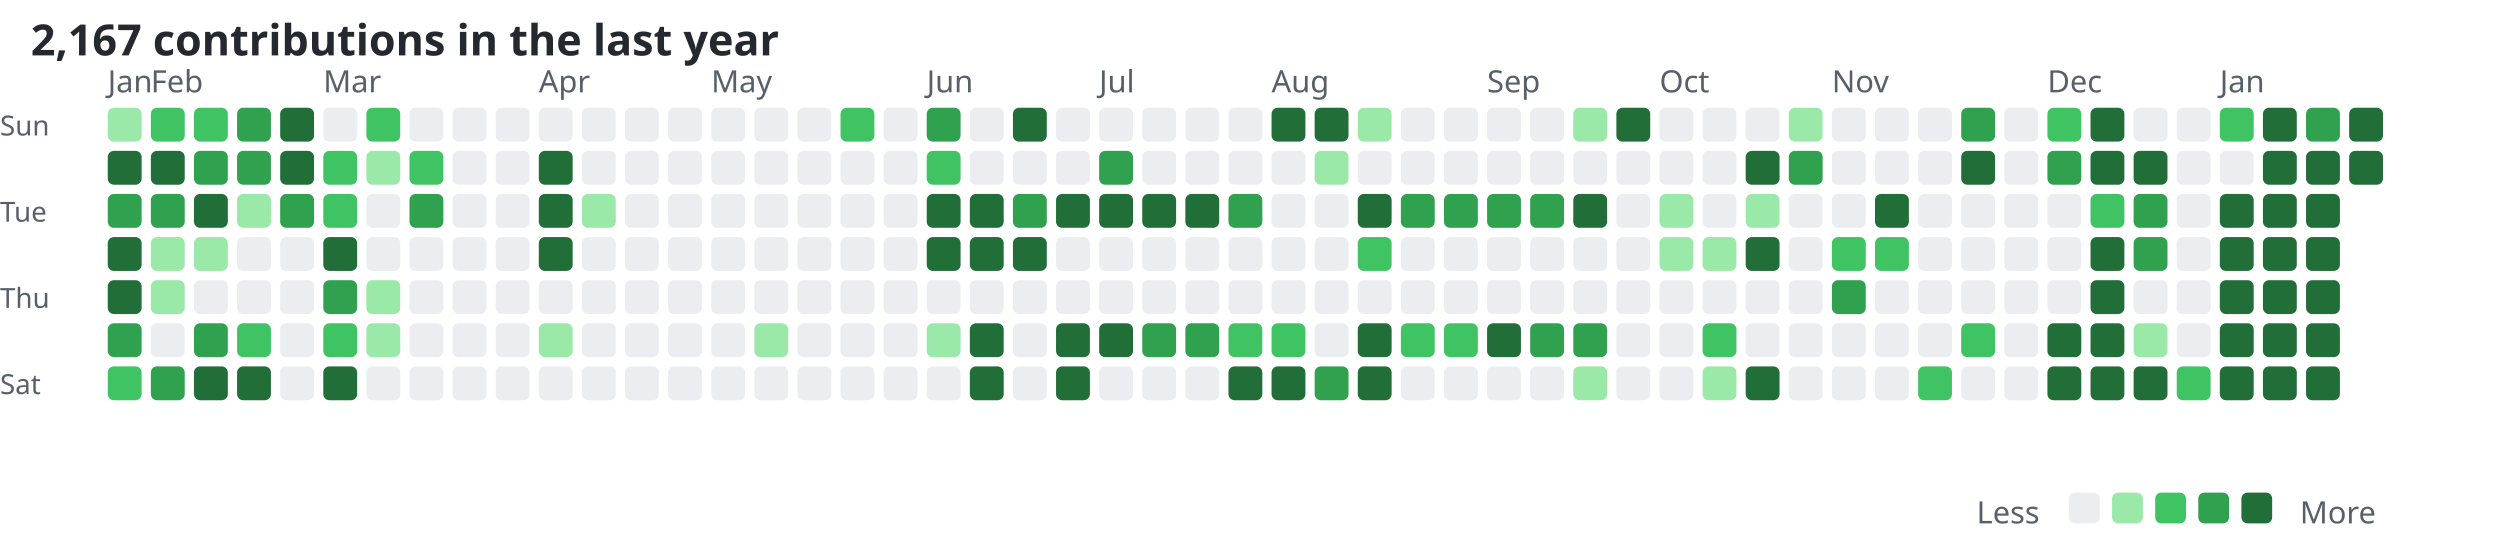
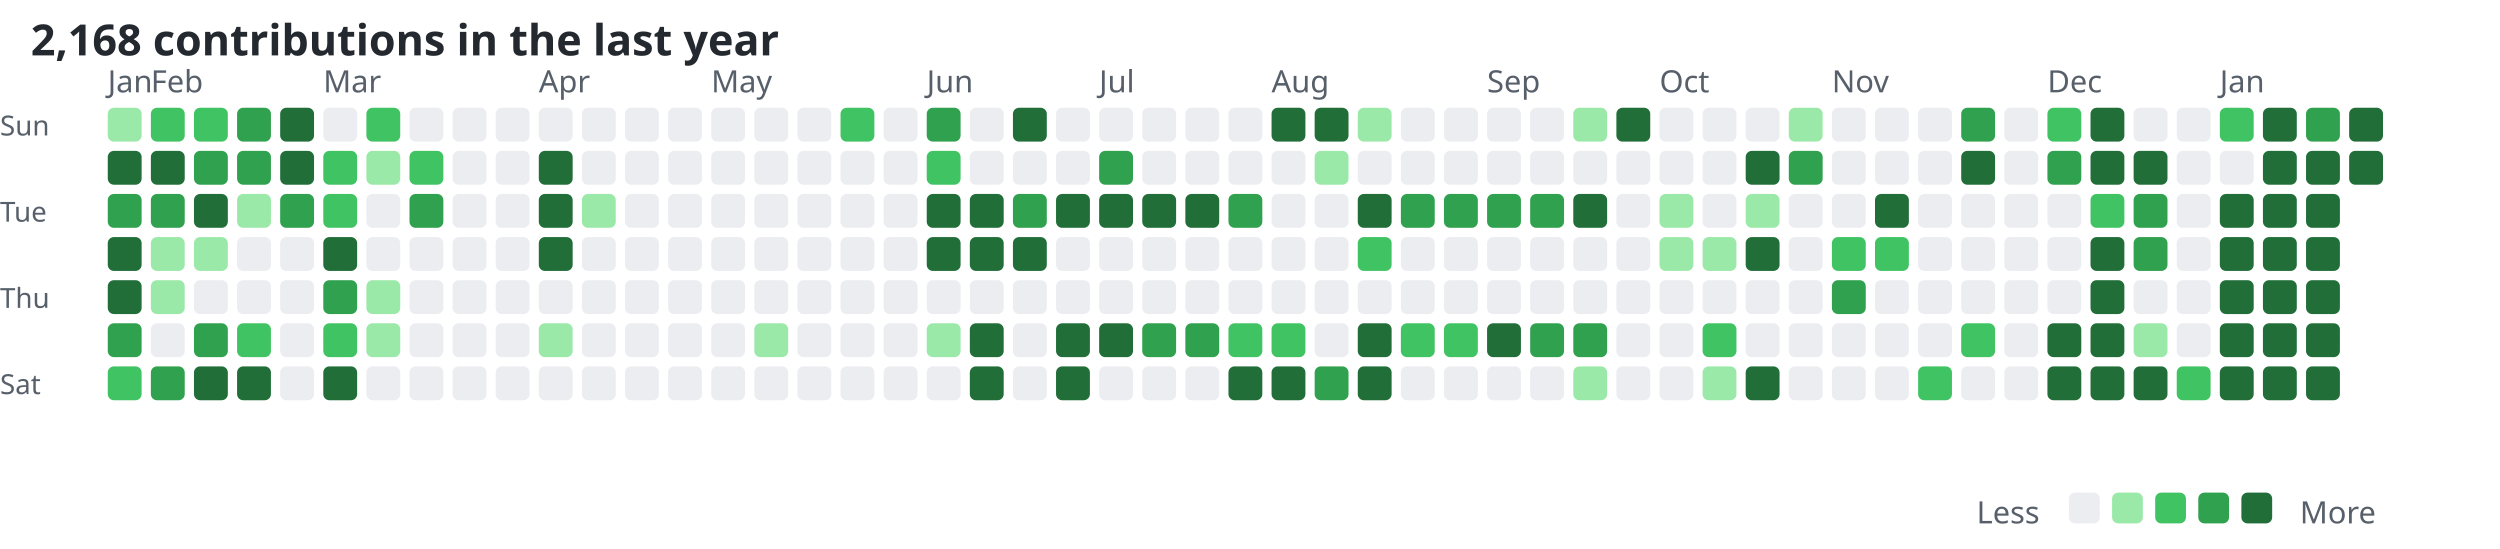
<svg xmlns="http://www.w3.org/2000/svg" width="812" height="178" viewBox="0 0 812 178">
  <style>
    .title { font: 600 14px 'Segoe UI', sans-serif; fill: #24292f; }
    .month { font: 400 10px 'Segoe UI', sans-serif; fill: #57606a; }
    .legend { font: 400 10px 'Segoe UI', sans-serif; fill: #57606a; }
    .day { font: 400 9px 'Segoe UI', sans-serif; fill: #57606a; }
  </style>
-   <text x="10" y="18" class="title">2,167 contributions in the last year</text>
+   <text x="10" y="18" class="title">2,168 contributions in the last year</text>
  <text x="35" y="30" class="month">Jan</text>
  <text x="49" y="30" class="month">Feb</text>
  <text x="105" y="30" class="month">Mar</text>
  <text x="175" y="30" class="month">Apr</text>
  <text x="231" y="30" class="month">May</text>
  <text x="301" y="30" class="month">Jun</text>
  <text x="357" y="30" class="month">Jul</text>
  <text x="413" y="30" class="month">Aug</text>
  <text x="483" y="30" class="month">Sep</text>
  <text x="539" y="30" class="month">Oct</text>
  <text x="595" y="30" class="month">Nov</text>
  <text x="665" y="30" class="month">Dec</text>
  <text x="721" y="30" class="month">Jan</text>
  <text x="0" y="44" class="day">Sun</text>
  <text x="0" y="72" class="day">Tue</text>
  <text x="0" y="100" class="day">Thu</text>
  <text x="0" y="128" class="day">Sat</text>
  <rect x="35" y="35" width="11" height="11" rx="2" ry="2" fill="#9be9a8" />
  <rect x="35" y="49" width="11" height="11" rx="2" ry="2" fill="#216e39" />
  <rect x="35" y="63" width="11" height="11" rx="2" ry="2" fill="#30a14e" />
  <rect x="35" y="77" width="11" height="11" rx="2" ry="2" fill="#216e39" />
  <rect x="35" y="91" width="11" height="11" rx="2" ry="2" fill="#216e39" />
  <rect x="35" y="105" width="11" height="11" rx="2" ry="2" fill="#30a14e" />
  <rect x="35" y="119" width="11" height="11" rx="2" ry="2" fill="#40c463" />
  <rect x="49" y="35" width="11" height="11" rx="2" ry="2" fill="#40c463" />
  <rect x="49" y="49" width="11" height="11" rx="2" ry="2" fill="#216e39" />
  <rect x="49" y="63" width="11" height="11" rx="2" ry="2" fill="#30a14e" />
  <rect x="49" y="77" width="11" height="11" rx="2" ry="2" fill="#9be9a8" />
  <rect x="49" y="91" width="11" height="11" rx="2" ry="2" fill="#9be9a8" />
  <rect x="49" y="105" width="11" height="11" rx="2" ry="2" fill="#ebedf0" />
  <rect x="49" y="119" width="11" height="11" rx="2" ry="2" fill="#30a14e" />
  <rect x="63" y="35" width="11" height="11" rx="2" ry="2" fill="#40c463" />
  <rect x="63" y="49" width="11" height="11" rx="2" ry="2" fill="#30a14e" />
  <rect x="63" y="63" width="11" height="11" rx="2" ry="2" fill="#216e39" />
  <rect x="63" y="77" width="11" height="11" rx="2" ry="2" fill="#9be9a8" />
  <rect x="63" y="91" width="11" height="11" rx="2" ry="2" fill="#ebedf0" />
  <rect x="63" y="105" width="11" height="11" rx="2" ry="2" fill="#30a14e" />
  <rect x="63" y="119" width="11" height="11" rx="2" ry="2" fill="#216e39" />
  <rect x="77" y="35" width="11" height="11" rx="2" ry="2" fill="#30a14e" />
  <rect x="77" y="49" width="11" height="11" rx="2" ry="2" fill="#30a14e" />
  <rect x="77" y="63" width="11" height="11" rx="2" ry="2" fill="#9be9a8" />
  <rect x="77" y="77" width="11" height="11" rx="2" ry="2" fill="#ebedf0" />
  <rect x="77" y="91" width="11" height="11" rx="2" ry="2" fill="#ebedf0" />
  <rect x="77" y="105" width="11" height="11" rx="2" ry="2" fill="#40c463" />
  <rect x="77" y="119" width="11" height="11" rx="2" ry="2" fill="#216e39" />
  <rect x="91" y="35" width="11" height="11" rx="2" ry="2" fill="#216e39" />
  <rect x="91" y="49" width="11" height="11" rx="2" ry="2" fill="#216e39" />
  <rect x="91" y="63" width="11" height="11" rx="2" ry="2" fill="#30a14e" />
  <rect x="91" y="77" width="11" height="11" rx="2" ry="2" fill="#ebedf0" />
  <rect x="91" y="91" width="11" height="11" rx="2" ry="2" fill="#ebedf0" />
  <rect x="91" y="105" width="11" height="11" rx="2" ry="2" fill="#ebedf0" />
  <rect x="91" y="119" width="11" height="11" rx="2" ry="2" fill="#ebedf0" />
  <rect x="105" y="35" width="11" height="11" rx="2" ry="2" fill="#ebedf0" />
  <rect x="105" y="49" width="11" height="11" rx="2" ry="2" fill="#40c463" />
  <rect x="105" y="63" width="11" height="11" rx="2" ry="2" fill="#40c463" />
  <rect x="105" y="77" width="11" height="11" rx="2" ry="2" fill="#216e39" />
  <rect x="105" y="91" width="11" height="11" rx="2" ry="2" fill="#30a14e" />
  <rect x="105" y="105" width="11" height="11" rx="2" ry="2" fill="#40c463" />
  <rect x="105" y="119" width="11" height="11" rx="2" ry="2" fill="#216e39" />
  <rect x="119" y="35" width="11" height="11" rx="2" ry="2" fill="#40c463" />
  <rect x="119" y="49" width="11" height="11" rx="2" ry="2" fill="#9be9a8" />
  <rect x="119" y="63" width="11" height="11" rx="2" ry="2" fill="#ebedf0" />
  <rect x="119" y="77" width="11" height="11" rx="2" ry="2" fill="#ebedf0" />
  <rect x="119" y="91" width="11" height="11" rx="2" ry="2" fill="#9be9a8" />
  <rect x="119" y="105" width="11" height="11" rx="2" ry="2" fill="#9be9a8" />
  <rect x="119" y="119" width="11" height="11" rx="2" ry="2" fill="#ebedf0" />
  <rect x="133" y="35" width="11" height="11" rx="2" ry="2" fill="#ebedf0" />
  <rect x="133" y="49" width="11" height="11" rx="2" ry="2" fill="#40c463" />
  <rect x="133" y="63" width="11" height="11" rx="2" ry="2" fill="#30a14e" />
  <rect x="133" y="77" width="11" height="11" rx="2" ry="2" fill="#ebedf0" />
  <rect x="133" y="91" width="11" height="11" rx="2" ry="2" fill="#ebedf0" />
  <rect x="133" y="105" width="11" height="11" rx="2" ry="2" fill="#ebedf0" />
  <rect x="133" y="119" width="11" height="11" rx="2" ry="2" fill="#ebedf0" />
  <rect x="147" y="35" width="11" height="11" rx="2" ry="2" fill="#ebedf0" />
  <rect x="147" y="49" width="11" height="11" rx="2" ry="2" fill="#ebedf0" />
  <rect x="147" y="63" width="11" height="11" rx="2" ry="2" fill="#ebedf0" />
  <rect x="147" y="77" width="11" height="11" rx="2" ry="2" fill="#ebedf0" />
  <rect x="147" y="91" width="11" height="11" rx="2" ry="2" fill="#ebedf0" />
  <rect x="147" y="105" width="11" height="11" rx="2" ry="2" fill="#ebedf0" />
  <rect x="147" y="119" width="11" height="11" rx="2" ry="2" fill="#ebedf0" />
  <rect x="161" y="35" width="11" height="11" rx="2" ry="2" fill="#ebedf0" />
  <rect x="161" y="49" width="11" height="11" rx="2" ry="2" fill="#ebedf0" />
  <rect x="161" y="63" width="11" height="11" rx="2" ry="2" fill="#ebedf0" />
  <rect x="161" y="77" width="11" height="11" rx="2" ry="2" fill="#ebedf0" />
  <rect x="161" y="91" width="11" height="11" rx="2" ry="2" fill="#ebedf0" />
  <rect x="161" y="105" width="11" height="11" rx="2" ry="2" fill="#ebedf0" />
  <rect x="161" y="119" width="11" height="11" rx="2" ry="2" fill="#ebedf0" />
  <rect x="175" y="35" width="11" height="11" rx="2" ry="2" fill="#ebedf0" />
  <rect x="175" y="49" width="11" height="11" rx="2" ry="2" fill="#216e39" />
  <rect x="175" y="63" width="11" height="11" rx="2" ry="2" fill="#216e39" />
  <rect x="175" y="77" width="11" height="11" rx="2" ry="2" fill="#216e39" />
  <rect x="175" y="91" width="11" height="11" rx="2" ry="2" fill="#ebedf0" />
  <rect x="175" y="105" width="11" height="11" rx="2" ry="2" fill="#9be9a8" />
  <rect x="175" y="119" width="11" height="11" rx="2" ry="2" fill="#ebedf0" />
  <rect x="189" y="35" width="11" height="11" rx="2" ry="2" fill="#ebedf0" />
  <rect x="189" y="49" width="11" height="11" rx="2" ry="2" fill="#ebedf0" />
  <rect x="189" y="63" width="11" height="11" rx="2" ry="2" fill="#9be9a8" />
  <rect x="189" y="77" width="11" height="11" rx="2" ry="2" fill="#ebedf0" />
  <rect x="189" y="91" width="11" height="11" rx="2" ry="2" fill="#ebedf0" />
  <rect x="189" y="105" width="11" height="11" rx="2" ry="2" fill="#ebedf0" />
  <rect x="189" y="119" width="11" height="11" rx="2" ry="2" fill="#ebedf0" />
  <rect x="203" y="35" width="11" height="11" rx="2" ry="2" fill="#ebedf0" />
  <rect x="203" y="49" width="11" height="11" rx="2" ry="2" fill="#ebedf0" />
  <rect x="203" y="63" width="11" height="11" rx="2" ry="2" fill="#ebedf0" />
  <rect x="203" y="77" width="11" height="11" rx="2" ry="2" fill="#ebedf0" />
  <rect x="203" y="91" width="11" height="11" rx="2" ry="2" fill="#ebedf0" />
  <rect x="203" y="105" width="11" height="11" rx="2" ry="2" fill="#ebedf0" />
  <rect x="203" y="119" width="11" height="11" rx="2" ry="2" fill="#ebedf0" />
  <rect x="217" y="35" width="11" height="11" rx="2" ry="2" fill="#ebedf0" />
  <rect x="217" y="49" width="11" height="11" rx="2" ry="2" fill="#ebedf0" />
  <rect x="217" y="63" width="11" height="11" rx="2" ry="2" fill="#ebedf0" />
  <rect x="217" y="77" width="11" height="11" rx="2" ry="2" fill="#ebedf0" />
  <rect x="217" y="91" width="11" height="11" rx="2" ry="2" fill="#ebedf0" />
  <rect x="217" y="105" width="11" height="11" rx="2" ry="2" fill="#ebedf0" />
  <rect x="217" y="119" width="11" height="11" rx="2" ry="2" fill="#ebedf0" />
  <rect x="231" y="35" width="11" height="11" rx="2" ry="2" fill="#ebedf0" />
  <rect x="231" y="49" width="11" height="11" rx="2" ry="2" fill="#ebedf0" />
  <rect x="231" y="63" width="11" height="11" rx="2" ry="2" fill="#ebedf0" />
  <rect x="231" y="77" width="11" height="11" rx="2" ry="2" fill="#ebedf0" />
  <rect x="231" y="91" width="11" height="11" rx="2" ry="2" fill="#ebedf0" />
  <rect x="231" y="105" width="11" height="11" rx="2" ry="2" fill="#ebedf0" />
  <rect x="231" y="119" width="11" height="11" rx="2" ry="2" fill="#ebedf0" />
  <rect x="245" y="35" width="11" height="11" rx="2" ry="2" fill="#ebedf0" />
  <rect x="245" y="49" width="11" height="11" rx="2" ry="2" fill="#ebedf0" />
  <rect x="245" y="63" width="11" height="11" rx="2" ry="2" fill="#ebedf0" />
  <rect x="245" y="77" width="11" height="11" rx="2" ry="2" fill="#ebedf0" />
  <rect x="245" y="91" width="11" height="11" rx="2" ry="2" fill="#ebedf0" />
  <rect x="245" y="105" width="11" height="11" rx="2" ry="2" fill="#9be9a8" />
  <rect x="245" y="119" width="11" height="11" rx="2" ry="2" fill="#ebedf0" />
  <rect x="259" y="35" width="11" height="11" rx="2" ry="2" fill="#ebedf0" />
  <rect x="259" y="49" width="11" height="11" rx="2" ry="2" fill="#ebedf0" />
  <rect x="259" y="63" width="11" height="11" rx="2" ry="2" fill="#ebedf0" />
  <rect x="259" y="77" width="11" height="11" rx="2" ry="2" fill="#ebedf0" />
  <rect x="259" y="91" width="11" height="11" rx="2" ry="2" fill="#ebedf0" />
  <rect x="259" y="105" width="11" height="11" rx="2" ry="2" fill="#ebedf0" />
  <rect x="259" y="119" width="11" height="11" rx="2" ry="2" fill="#ebedf0" />
  <rect x="273" y="35" width="11" height="11" rx="2" ry="2" fill="#40c463" />
  <rect x="273" y="49" width="11" height="11" rx="2" ry="2" fill="#ebedf0" />
  <rect x="273" y="63" width="11" height="11" rx="2" ry="2" fill="#ebedf0" />
  <rect x="273" y="77" width="11" height="11" rx="2" ry="2" fill="#ebedf0" />
  <rect x="273" y="91" width="11" height="11" rx="2" ry="2" fill="#ebedf0" />
  <rect x="273" y="105" width="11" height="11" rx="2" ry="2" fill="#ebedf0" />
  <rect x="273" y="119" width="11" height="11" rx="2" ry="2" fill="#ebedf0" />
  <rect x="287" y="35" width="11" height="11" rx="2" ry="2" fill="#ebedf0" />
  <rect x="287" y="49" width="11" height="11" rx="2" ry="2" fill="#ebedf0" />
  <rect x="287" y="63" width="11" height="11" rx="2" ry="2" fill="#ebedf0" />
  <rect x="287" y="77" width="11" height="11" rx="2" ry="2" fill="#ebedf0" />
  <rect x="287" y="91" width="11" height="11" rx="2" ry="2" fill="#ebedf0" />
  <rect x="287" y="105" width="11" height="11" rx="2" ry="2" fill="#ebedf0" />
  <rect x="287" y="119" width="11" height="11" rx="2" ry="2" fill="#ebedf0" />
  <rect x="301" y="35" width="11" height="11" rx="2" ry="2" fill="#30a14e" />
  <rect x="301" y="49" width="11" height="11" rx="2" ry="2" fill="#40c463" />
  <rect x="301" y="63" width="11" height="11" rx="2" ry="2" fill="#216e39" />
  <rect x="301" y="77" width="11" height="11" rx="2" ry="2" fill="#216e39" />
  <rect x="301" y="91" width="11" height="11" rx="2" ry="2" fill="#ebedf0" />
  <rect x="301" y="105" width="11" height="11" rx="2" ry="2" fill="#9be9a8" />
  <rect x="301" y="119" width="11" height="11" rx="2" ry="2" fill="#ebedf0" />
  <rect x="315" y="35" width="11" height="11" rx="2" ry="2" fill="#ebedf0" />
  <rect x="315" y="49" width="11" height="11" rx="2" ry="2" fill="#ebedf0" />
  <rect x="315" y="63" width="11" height="11" rx="2" ry="2" fill="#216e39" />
  <rect x="315" y="77" width="11" height="11" rx="2" ry="2" fill="#216e39" />
  <rect x="315" y="91" width="11" height="11" rx="2" ry="2" fill="#ebedf0" />
  <rect x="315" y="105" width="11" height="11" rx="2" ry="2" fill="#216e39" />
  <rect x="315" y="119" width="11" height="11" rx="2" ry="2" fill="#216e39" />
  <rect x="329" y="35" width="11" height="11" rx="2" ry="2" fill="#216e39" />
  <rect x="329" y="49" width="11" height="11" rx="2" ry="2" fill="#ebedf0" />
  <rect x="329" y="63" width="11" height="11" rx="2" ry="2" fill="#30a14e" />
  <rect x="329" y="77" width="11" height="11" rx="2" ry="2" fill="#216e39" />
  <rect x="329" y="91" width="11" height="11" rx="2" ry="2" fill="#ebedf0" />
  <rect x="329" y="105" width="11" height="11" rx="2" ry="2" fill="#ebedf0" />
  <rect x="329" y="119" width="11" height="11" rx="2" ry="2" fill="#ebedf0" />
  <rect x="343" y="35" width="11" height="11" rx="2" ry="2" fill="#ebedf0" />
  <rect x="343" y="49" width="11" height="11" rx="2" ry="2" fill="#ebedf0" />
  <rect x="343" y="63" width="11" height="11" rx="2" ry="2" fill="#216e39" />
  <rect x="343" y="77" width="11" height="11" rx="2" ry="2" fill="#ebedf0" />
  <rect x="343" y="91" width="11" height="11" rx="2" ry="2" fill="#ebedf0" />
  <rect x="343" y="105" width="11" height="11" rx="2" ry="2" fill="#216e39" />
  <rect x="343" y="119" width="11" height="11" rx="2" ry="2" fill="#216e39" />
  <rect x="357" y="35" width="11" height="11" rx="2" ry="2" fill="#ebedf0" />
  <rect x="357" y="49" width="11" height="11" rx="2" ry="2" fill="#30a14e" />
  <rect x="357" y="63" width="11" height="11" rx="2" ry="2" fill="#216e39" />
  <rect x="357" y="77" width="11" height="11" rx="2" ry="2" fill="#ebedf0" />
  <rect x="357" y="91" width="11" height="11" rx="2" ry="2" fill="#ebedf0" />
  <rect x="357" y="105" width="11" height="11" rx="2" ry="2" fill="#216e39" />
  <rect x="357" y="119" width="11" height="11" rx="2" ry="2" fill="#ebedf0" />
  <rect x="371" y="35" width="11" height="11" rx="2" ry="2" fill="#ebedf0" />
  <rect x="371" y="49" width="11" height="11" rx="2" ry="2" fill="#ebedf0" />
  <rect x="371" y="63" width="11" height="11" rx="2" ry="2" fill="#216e39" />
  <rect x="371" y="77" width="11" height="11" rx="2" ry="2" fill="#ebedf0" />
  <rect x="371" y="91" width="11" height="11" rx="2" ry="2" fill="#ebedf0" />
  <rect x="371" y="105" width="11" height="11" rx="2" ry="2" fill="#30a14e" />
  <rect x="371" y="119" width="11" height="11" rx="2" ry="2" fill="#ebedf0" />
  <rect x="385" y="35" width="11" height="11" rx="2" ry="2" fill="#ebedf0" />
  <rect x="385" y="49" width="11" height="11" rx="2" ry="2" fill="#ebedf0" />
  <rect x="385" y="63" width="11" height="11" rx="2" ry="2" fill="#216e39" />
  <rect x="385" y="77" width="11" height="11" rx="2" ry="2" fill="#ebedf0" />
  <rect x="385" y="91" width="11" height="11" rx="2" ry="2" fill="#ebedf0" />
  <rect x="385" y="105" width="11" height="11" rx="2" ry="2" fill="#30a14e" />
  <rect x="385" y="119" width="11" height="11" rx="2" ry="2" fill="#ebedf0" />
  <rect x="399" y="35" width="11" height="11" rx="2" ry="2" fill="#ebedf0" />
  <rect x="399" y="49" width="11" height="11" rx="2" ry="2" fill="#ebedf0" />
  <rect x="399" y="63" width="11" height="11" rx="2" ry="2" fill="#30a14e" />
  <rect x="399" y="77" width="11" height="11" rx="2" ry="2" fill="#ebedf0" />
  <rect x="399" y="91" width="11" height="11" rx="2" ry="2" fill="#ebedf0" />
  <rect x="399" y="105" width="11" height="11" rx="2" ry="2" fill="#40c463" />
  <rect x="399" y="119" width="11" height="11" rx="2" ry="2" fill="#216e39" />
  <rect x="413" y="35" width="11" height="11" rx="2" ry="2" fill="#216e39" />
  <rect x="413" y="49" width="11" height="11" rx="2" ry="2" fill="#ebedf0" />
  <rect x="413" y="63" width="11" height="11" rx="2" ry="2" fill="#ebedf0" />
  <rect x="413" y="77" width="11" height="11" rx="2" ry="2" fill="#ebedf0" />
  <rect x="413" y="91" width="11" height="11" rx="2" ry="2" fill="#ebedf0" />
  <rect x="413" y="105" width="11" height="11" rx="2" ry="2" fill="#40c463" />
  <rect x="413" y="119" width="11" height="11" rx="2" ry="2" fill="#216e39" />
  <rect x="427" y="35" width="11" height="11" rx="2" ry="2" fill="#216e39" />
  <rect x="427" y="49" width="11" height="11" rx="2" ry="2" fill="#9be9a8" />
  <rect x="427" y="63" width="11" height="11" rx="2" ry="2" fill="#ebedf0" />
  <rect x="427" y="77" width="11" height="11" rx="2" ry="2" fill="#ebedf0" />
  <rect x="427" y="91" width="11" height="11" rx="2" ry="2" fill="#ebedf0" />
  <rect x="427" y="105" width="11" height="11" rx="2" ry="2" fill="#ebedf0" />
  <rect x="427" y="119" width="11" height="11" rx="2" ry="2" fill="#30a14e" />
  <rect x="441" y="35" width="11" height="11" rx="2" ry="2" fill="#9be9a8" />
  <rect x="441" y="49" width="11" height="11" rx="2" ry="2" fill="#ebedf0" />
  <rect x="441" y="63" width="11" height="11" rx="2" ry="2" fill="#216e39" />
  <rect x="441" y="77" width="11" height="11" rx="2" ry="2" fill="#40c463" />
  <rect x="441" y="91" width="11" height="11" rx="2" ry="2" fill="#ebedf0" />
  <rect x="441" y="105" width="11" height="11" rx="2" ry="2" fill="#216e39" />
  <rect x="441" y="119" width="11" height="11" rx="2" ry="2" fill="#216e39" />
  <rect x="455" y="35" width="11" height="11" rx="2" ry="2" fill="#ebedf0" />
  <rect x="455" y="49" width="11" height="11" rx="2" ry="2" fill="#ebedf0" />
  <rect x="455" y="63" width="11" height="11" rx="2" ry="2" fill="#30a14e" />
  <rect x="455" y="77" width="11" height="11" rx="2" ry="2" fill="#ebedf0" />
  <rect x="455" y="91" width="11" height="11" rx="2" ry="2" fill="#ebedf0" />
  <rect x="455" y="105" width="11" height="11" rx="2" ry="2" fill="#40c463" />
  <rect x="455" y="119" width="11" height="11" rx="2" ry="2" fill="#ebedf0" />
  <rect x="469" y="35" width="11" height="11" rx="2" ry="2" fill="#ebedf0" />
  <rect x="469" y="49" width="11" height="11" rx="2" ry="2" fill="#ebedf0" />
  <rect x="469" y="63" width="11" height="11" rx="2" ry="2" fill="#30a14e" />
  <rect x="469" y="77" width="11" height="11" rx="2" ry="2" fill="#ebedf0" />
  <rect x="469" y="91" width="11" height="11" rx="2" ry="2" fill="#ebedf0" />
  <rect x="469" y="105" width="11" height="11" rx="2" ry="2" fill="#40c463" />
  <rect x="469" y="119" width="11" height="11" rx="2" ry="2" fill="#ebedf0" />
  <rect x="483" y="35" width="11" height="11" rx="2" ry="2" fill="#ebedf0" />
  <rect x="483" y="49" width="11" height="11" rx="2" ry="2" fill="#ebedf0" />
  <rect x="483" y="63" width="11" height="11" rx="2" ry="2" fill="#30a14e" />
  <rect x="483" y="77" width="11" height="11" rx="2" ry="2" fill="#ebedf0" />
  <rect x="483" y="91" width="11" height="11" rx="2" ry="2" fill="#ebedf0" />
  <rect x="483" y="105" width="11" height="11" rx="2" ry="2" fill="#216e39" />
  <rect x="483" y="119" width="11" height="11" rx="2" ry="2" fill="#ebedf0" />
  <rect x="497" y="35" width="11" height="11" rx="2" ry="2" fill="#ebedf0" />
  <rect x="497" y="49" width="11" height="11" rx="2" ry="2" fill="#ebedf0" />
  <rect x="497" y="63" width="11" height="11" rx="2" ry="2" fill="#30a14e" />
  <rect x="497" y="77" width="11" height="11" rx="2" ry="2" fill="#ebedf0" />
  <rect x="497" y="91" width="11" height="11" rx="2" ry="2" fill="#ebedf0" />
  <rect x="497" y="105" width="11" height="11" rx="2" ry="2" fill="#30a14e" />
  <rect x="497" y="119" width="11" height="11" rx="2" ry="2" fill="#ebedf0" />
  <rect x="511" y="35" width="11" height="11" rx="2" ry="2" fill="#9be9a8" />
  <rect x="511" y="49" width="11" height="11" rx="2" ry="2" fill="#ebedf0" />
  <rect x="511" y="63" width="11" height="11" rx="2" ry="2" fill="#216e39" />
  <rect x="511" y="77" width="11" height="11" rx="2" ry="2" fill="#ebedf0" />
  <rect x="511" y="91" width="11" height="11" rx="2" ry="2" fill="#ebedf0" />
  <rect x="511" y="105" width="11" height="11" rx="2" ry="2" fill="#30a14e" />
  <rect x="511" y="119" width="11" height="11" rx="2" ry="2" fill="#9be9a8" />
  <rect x="525" y="35" width="11" height="11" rx="2" ry="2" fill="#216e39" />
  <rect x="525" y="49" width="11" height="11" rx="2" ry="2" fill="#ebedf0" />
  <rect x="525" y="63" width="11" height="11" rx="2" ry="2" fill="#ebedf0" />
  <rect x="525" y="77" width="11" height="11" rx="2" ry="2" fill="#ebedf0" />
  <rect x="525" y="91" width="11" height="11" rx="2" ry="2" fill="#ebedf0" />
  <rect x="525" y="105" width="11" height="11" rx="2" ry="2" fill="#ebedf0" />
  <rect x="525" y="119" width="11" height="11" rx="2" ry="2" fill="#ebedf0" />
  <rect x="539" y="35" width="11" height="11" rx="2" ry="2" fill="#ebedf0" />
  <rect x="539" y="49" width="11" height="11" rx="2" ry="2" fill="#ebedf0" />
  <rect x="539" y="63" width="11" height="11" rx="2" ry="2" fill="#9be9a8" />
  <rect x="539" y="77" width="11" height="11" rx="2" ry="2" fill="#9be9a8" />
  <rect x="539" y="91" width="11" height="11" rx="2" ry="2" fill="#ebedf0" />
  <rect x="539" y="105" width="11" height="11" rx="2" ry="2" fill="#ebedf0" />
  <rect x="539" y="119" width="11" height="11" rx="2" ry="2" fill="#ebedf0" />
  <rect x="553" y="35" width="11" height="11" rx="2" ry="2" fill="#ebedf0" />
  <rect x="553" y="49" width="11" height="11" rx="2" ry="2" fill="#ebedf0" />
  <rect x="553" y="63" width="11" height="11" rx="2" ry="2" fill="#ebedf0" />
  <rect x="553" y="77" width="11" height="11" rx="2" ry="2" fill="#9be9a8" />
  <rect x="553" y="91" width="11" height="11" rx="2" ry="2" fill="#ebedf0" />
  <rect x="553" y="105" width="11" height="11" rx="2" ry="2" fill="#40c463" />
  <rect x="553" y="119" width="11" height="11" rx="2" ry="2" fill="#9be9a8" />
  <rect x="567" y="35" width="11" height="11" rx="2" ry="2" fill="#ebedf0" />
  <rect x="567" y="49" width="11" height="11" rx="2" ry="2" fill="#216e39" />
  <rect x="567" y="63" width="11" height="11" rx="2" ry="2" fill="#9be9a8" />
  <rect x="567" y="77" width="11" height="11" rx="2" ry="2" fill="#216e39" />
  <rect x="567" y="91" width="11" height="11" rx="2" ry="2" fill="#ebedf0" />
  <rect x="567" y="105" width="11" height="11" rx="2" ry="2" fill="#ebedf0" />
  <rect x="567" y="119" width="11" height="11" rx="2" ry="2" fill="#216e39" />
  <rect x="581" y="35" width="11" height="11" rx="2" ry="2" fill="#9be9a8" />
  <rect x="581" y="49" width="11" height="11" rx="2" ry="2" fill="#30a14e" />
  <rect x="581" y="63" width="11" height="11" rx="2" ry="2" fill="#ebedf0" />
  <rect x="581" y="77" width="11" height="11" rx="2" ry="2" fill="#ebedf0" />
  <rect x="581" y="91" width="11" height="11" rx="2" ry="2" fill="#ebedf0" />
  <rect x="581" y="105" width="11" height="11" rx="2" ry="2" fill="#ebedf0" />
  <rect x="581" y="119" width="11" height="11" rx="2" ry="2" fill="#ebedf0" />
  <rect x="595" y="35" width="11" height="11" rx="2" ry="2" fill="#ebedf0" />
  <rect x="595" y="49" width="11" height="11" rx="2" ry="2" fill="#ebedf0" />
  <rect x="595" y="63" width="11" height="11" rx="2" ry="2" fill="#ebedf0" />
  <rect x="595" y="77" width="11" height="11" rx="2" ry="2" fill="#40c463" />
  <rect x="595" y="91" width="11" height="11" rx="2" ry="2" fill="#30a14e" />
  <rect x="595" y="105" width="11" height="11" rx="2" ry="2" fill="#ebedf0" />
  <rect x="595" y="119" width="11" height="11" rx="2" ry="2" fill="#ebedf0" />
  <rect x="609" y="35" width="11" height="11" rx="2" ry="2" fill="#ebedf0" />
  <rect x="609" y="49" width="11" height="11" rx="2" ry="2" fill="#ebedf0" />
  <rect x="609" y="63" width="11" height="11" rx="2" ry="2" fill="#216e39" />
  <rect x="609" y="77" width="11" height="11" rx="2" ry="2" fill="#40c463" />
  <rect x="609" y="91" width="11" height="11" rx="2" ry="2" fill="#ebedf0" />
  <rect x="609" y="105" width="11" height="11" rx="2" ry="2" fill="#ebedf0" />
  <rect x="609" y="119" width="11" height="11" rx="2" ry="2" fill="#ebedf0" />
  <rect x="623" y="35" width="11" height="11" rx="2" ry="2" fill="#ebedf0" />
  <rect x="623" y="49" width="11" height="11" rx="2" ry="2" fill="#ebedf0" />
  <rect x="623" y="63" width="11" height="11" rx="2" ry="2" fill="#ebedf0" />
  <rect x="623" y="77" width="11" height="11" rx="2" ry="2" fill="#ebedf0" />
  <rect x="623" y="91" width="11" height="11" rx="2" ry="2" fill="#ebedf0" />
  <rect x="623" y="105" width="11" height="11" rx="2" ry="2" fill="#ebedf0" />
  <rect x="623" y="119" width="11" height="11" rx="2" ry="2" fill="#40c463" />
  <rect x="637" y="35" width="11" height="11" rx="2" ry="2" fill="#30a14e" />
  <rect x="637" y="49" width="11" height="11" rx="2" ry="2" fill="#216e39" />
  <rect x="637" y="63" width="11" height="11" rx="2" ry="2" fill="#ebedf0" />
  <rect x="637" y="77" width="11" height="11" rx="2" ry="2" fill="#ebedf0" />
  <rect x="637" y="91" width="11" height="11" rx="2" ry="2" fill="#ebedf0" />
  <rect x="637" y="105" width="11" height="11" rx="2" ry="2" fill="#40c463" />
  <rect x="637" y="119" width="11" height="11" rx="2" ry="2" fill="#ebedf0" />
  <rect x="651" y="35" width="11" height="11" rx="2" ry="2" fill="#ebedf0" />
  <rect x="651" y="49" width="11" height="11" rx="2" ry="2" fill="#ebedf0" />
  <rect x="651" y="63" width="11" height="11" rx="2" ry="2" fill="#ebedf0" />
  <rect x="651" y="77" width="11" height="11" rx="2" ry="2" fill="#ebedf0" />
  <rect x="651" y="91" width="11" height="11" rx="2" ry="2" fill="#ebedf0" />
  <rect x="651" y="105" width="11" height="11" rx="2" ry="2" fill="#ebedf0" />
  <rect x="651" y="119" width="11" height="11" rx="2" ry="2" fill="#ebedf0" />
  <rect x="665" y="35" width="11" height="11" rx="2" ry="2" fill="#40c463" />
  <rect x="665" y="49" width="11" height="11" rx="2" ry="2" fill="#30a14e" />
  <rect x="665" y="63" width="11" height="11" rx="2" ry="2" fill="#ebedf0" />
  <rect x="665" y="77" width="11" height="11" rx="2" ry="2" fill="#ebedf0" />
  <rect x="665" y="91" width="11" height="11" rx="2" ry="2" fill="#ebedf0" />
  <rect x="665" y="105" width="11" height="11" rx="2" ry="2" fill="#216e39" />
  <rect x="665" y="119" width="11" height="11" rx="2" ry="2" fill="#216e39" />
  <rect x="679" y="35" width="11" height="11" rx="2" ry="2" fill="#216e39" />
  <rect x="679" y="49" width="11" height="11" rx="2" ry="2" fill="#216e39" />
  <rect x="679" y="63" width="11" height="11" rx="2" ry="2" fill="#40c463" />
  <rect x="679" y="77" width="11" height="11" rx="2" ry="2" fill="#216e39" />
  <rect x="679" y="91" width="11" height="11" rx="2" ry="2" fill="#216e39" />
  <rect x="679" y="105" width="11" height="11" rx="2" ry="2" fill="#216e39" />
  <rect x="679" y="119" width="11" height="11" rx="2" ry="2" fill="#216e39" />
  <rect x="693" y="35" width="11" height="11" rx="2" ry="2" fill="#ebedf0" />
  <rect x="693" y="49" width="11" height="11" rx="2" ry="2" fill="#216e39" />
  <rect x="693" y="63" width="11" height="11" rx="2" ry="2" fill="#30a14e" />
  <rect x="693" y="77" width="11" height="11" rx="2" ry="2" fill="#30a14e" />
  <rect x="693" y="91" width="11" height="11" rx="2" ry="2" fill="#ebedf0" />
  <rect x="693" y="105" width="11" height="11" rx="2" ry="2" fill="#9be9a8" />
  <rect x="693" y="119" width="11" height="11" rx="2" ry="2" fill="#216e39" />
  <rect x="707" y="35" width="11" height="11" rx="2" ry="2" fill="#ebedf0" />
  <rect x="707" y="49" width="11" height="11" rx="2" ry="2" fill="#ebedf0" />
  <rect x="707" y="63" width="11" height="11" rx="2" ry="2" fill="#ebedf0" />
  <rect x="707" y="77" width="11" height="11" rx="2" ry="2" fill="#ebedf0" />
  <rect x="707" y="91" width="11" height="11" rx="2" ry="2" fill="#ebedf0" />
  <rect x="707" y="105" width="11" height="11" rx="2" ry="2" fill="#ebedf0" />
  <rect x="707" y="119" width="11" height="11" rx="2" ry="2" fill="#40c463" />
  <rect x="721" y="35" width="11" height="11" rx="2" ry="2" fill="#40c463" />
  <rect x="721" y="49" width="11" height="11" rx="2" ry="2" fill="#ebedf0" />
  <rect x="721" y="63" width="11" height="11" rx="2" ry="2" fill="#216e39" />
  <rect x="721" y="77" width="11" height="11" rx="2" ry="2" fill="#216e39" />
  <rect x="721" y="91" width="11" height="11" rx="2" ry="2" fill="#216e39" />
  <rect x="721" y="105" width="11" height="11" rx="2" ry="2" fill="#216e39" />
  <rect x="721" y="119" width="11" height="11" rx="2" ry="2" fill="#216e39" />
  <rect x="735" y="35" width="11" height="11" rx="2" ry="2" fill="#216e39" />
  <rect x="735" y="49" width="11" height="11" rx="2" ry="2" fill="#216e39" />
  <rect x="735" y="63" width="11" height="11" rx="2" ry="2" fill="#216e39" />
  <rect x="735" y="77" width="11" height="11" rx="2" ry="2" fill="#216e39" />
  <rect x="735" y="91" width="11" height="11" rx="2" ry="2" fill="#216e39" />
  <rect x="735" y="105" width="11" height="11" rx="2" ry="2" fill="#216e39" />
  <rect x="735" y="119" width="11" height="11" rx="2" ry="2" fill="#216e39" />
  <rect x="749" y="35" width="11" height="11" rx="2" ry="2" fill="#30a14e" />
  <rect x="749" y="49" width="11" height="11" rx="2" ry="2" fill="#216e39" />
  <rect x="749" y="63" width="11" height="11" rx="2" ry="2" fill="#216e39" />
  <rect x="749" y="77" width="11" height="11" rx="2" ry="2" fill="#216e39" />
  <rect x="749" y="91" width="11" height="11" rx="2" ry="2" fill="#216e39" />
  <rect x="749" y="105" width="11" height="11" rx="2" ry="2" fill="#216e39" />
  <rect x="749" y="119" width="11" height="11" rx="2" ry="2" fill="#216e39" />
  <rect x="763" y="35" width="11" height="11" rx="2" ry="2" fill="#216e39" />
  <rect x="763" y="49" width="11" height="11" rx="2" ry="2" fill="#216e39" />
  <text x="642" y="170" class="legend">Less</text>
  <rect x="672" y="160" width="10" height="10" rx="2" fill="#ebedf0" />
  <rect x="686" y="160" width="10" height="10" rx="2" fill="#9be9a8" />
  <rect x="700" y="160" width="10" height="10" rx="2" fill="#40c463" />
  <rect x="714" y="160" width="10" height="10" rx="2" fill="#30a14e" />
  <rect x="728" y="160" width="10" height="10" rx="2" fill="#216e39" />
  <text x="747" y="170" class="legend">More</text>
</svg>
